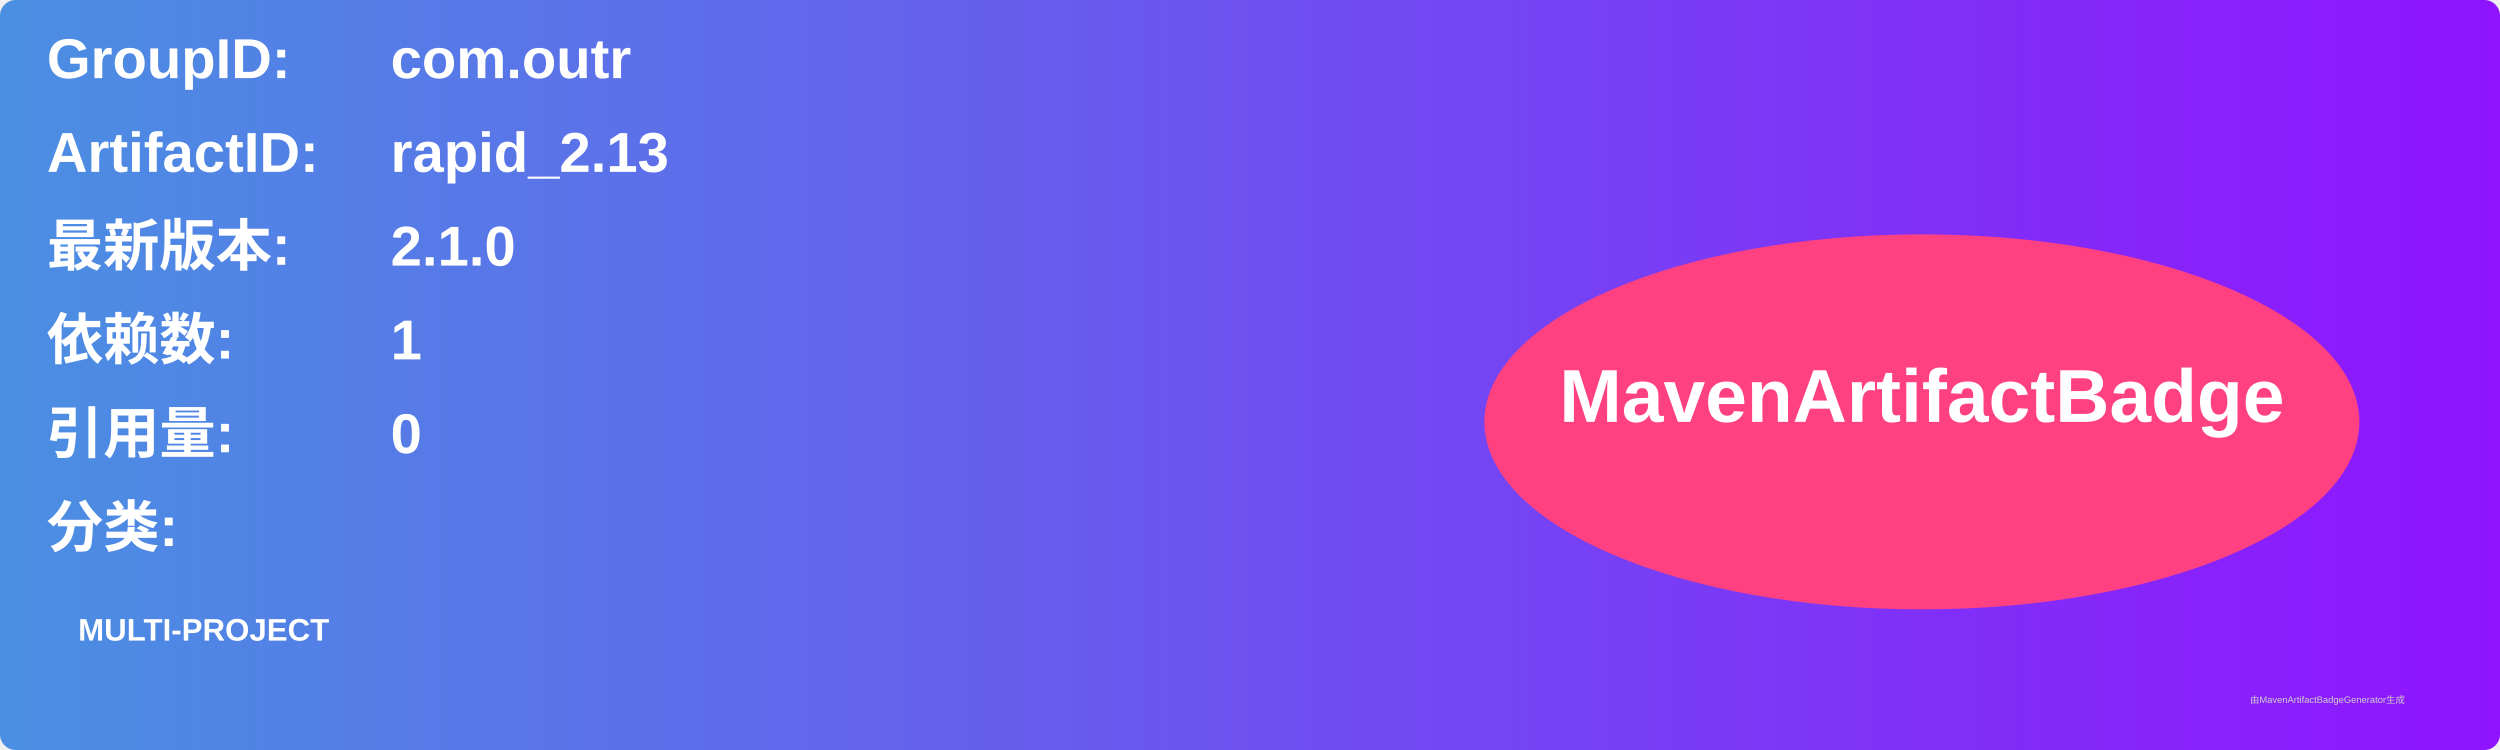
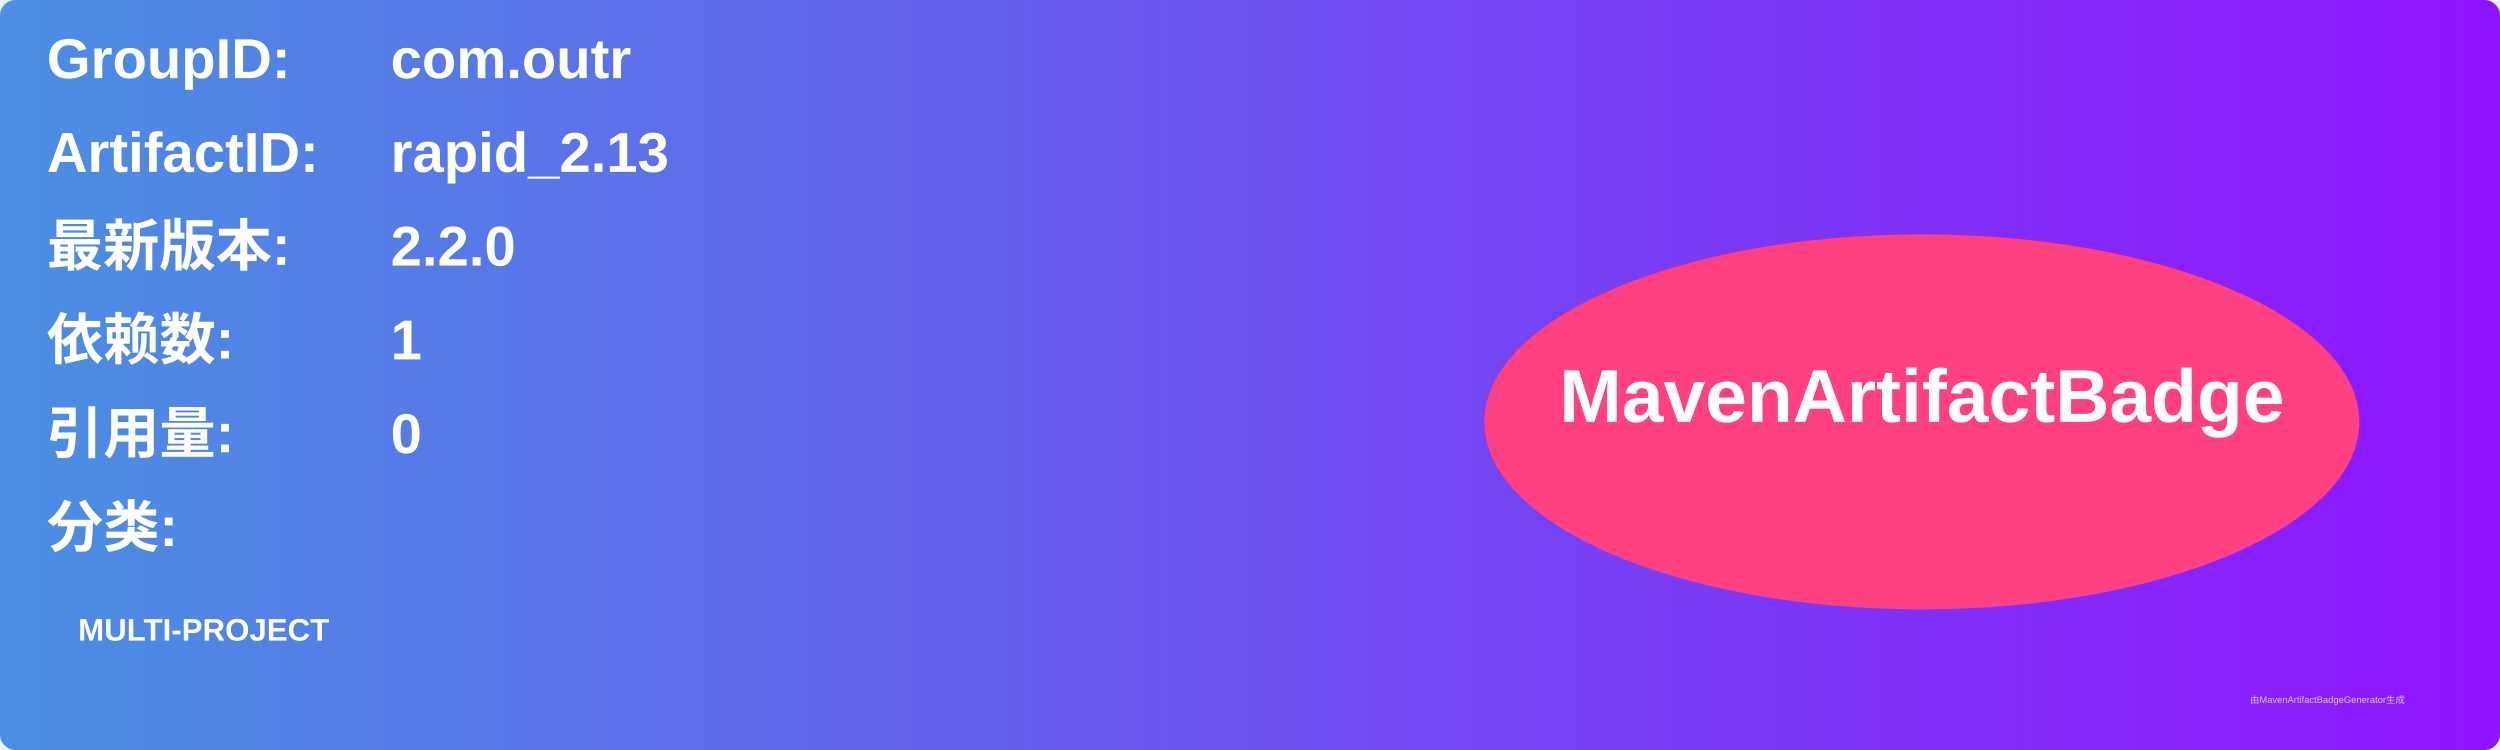
<svg xmlns="http://www.w3.org/2000/svg" width="800" height="240" viewBox="0 0 800 240">
  <linearGradient id="grad" x1="0%" y1="0%" x2="100%" y2="0%">
    <stop offset="0%" stop-color="#4a90e2" />
    <stop offset="100%" stop-color="#9013fe" />
  </linearGradient>
  <rect width="100%" height="100%" rx="5" ry="5" fill="url(#grad)" />
  <g transform="translate(15, 15)">
    <text x="0" y="10" font-family="Arial" font-size="18" fill="white" font-weight="bold" width="260">GroupID:</text>
    <text x="110" y="10" font-family="Arial" font-size="18" fill="white" font-weight="bold" width="460">com.outr</text>
    <text x="0" y="40" font-family="Arial" font-size="18" fill="white" font-weight="bold" width="260">ArtifactID:</text>
    <text x="110" y="40" font-family="Arial" font-size="18" fill="white" font-weight="bold" width="460">rapid_2.13</text>
    <text x="0" y="70" font-family="Arial" font-size="18" fill="white" font-weight="bold">最新版本:</text>
    <text x="110" y="70" font-family="Arial" font-size="18" fill="white" font-weight="bold">
-       <tspan font-weight="bold">2.1.0</tspan>
+       <tspan font-weight="bold">2.2.0</tspan>
    </text>
    <text x="0" y="100" font-family="Arial" font-size="18" fill="white" font-weight="bold">依赖数: </text>
    <text x="110" y="100" font-family="Arial" font-size="18" fill="white">
      <tspan font-weight="bold">1</tspan>
    </text>
    <text x="0" y="130" font-family="Arial" font-size="18" fill="white" font-weight="bold">引用量: </text>
    <text x="110" y="130" font-family="Arial" font-size="18" fill="white">
      <tspan font-weight="bold">0</tspan>
    </text>
    <text x="0" y="160" font-family="Arial" font-size="18" fill="white" font-weight="bold">分类:</text>
    <text x="10" y="190" font-family="Arial" font-size="10" fill="white">
      <tspan font-weight="bold">MULTI-PROJECT</tspan>
    </text>
    <ellipse cx="600" cy="120" rx="140" ry="60" fill="#ff4081" />
    <text x="600" y="120" text-anchor="middle" font-family="Arial" font-size="24" fill="white" font-weight="bold">MavenArtifactBadge</text>
  </g>
  <text x="720" y="225" font-family="Arial" font-size="3" fill="#d0d0d0">由MavenArtifactBadgeGenerator生成</text>
</svg>
